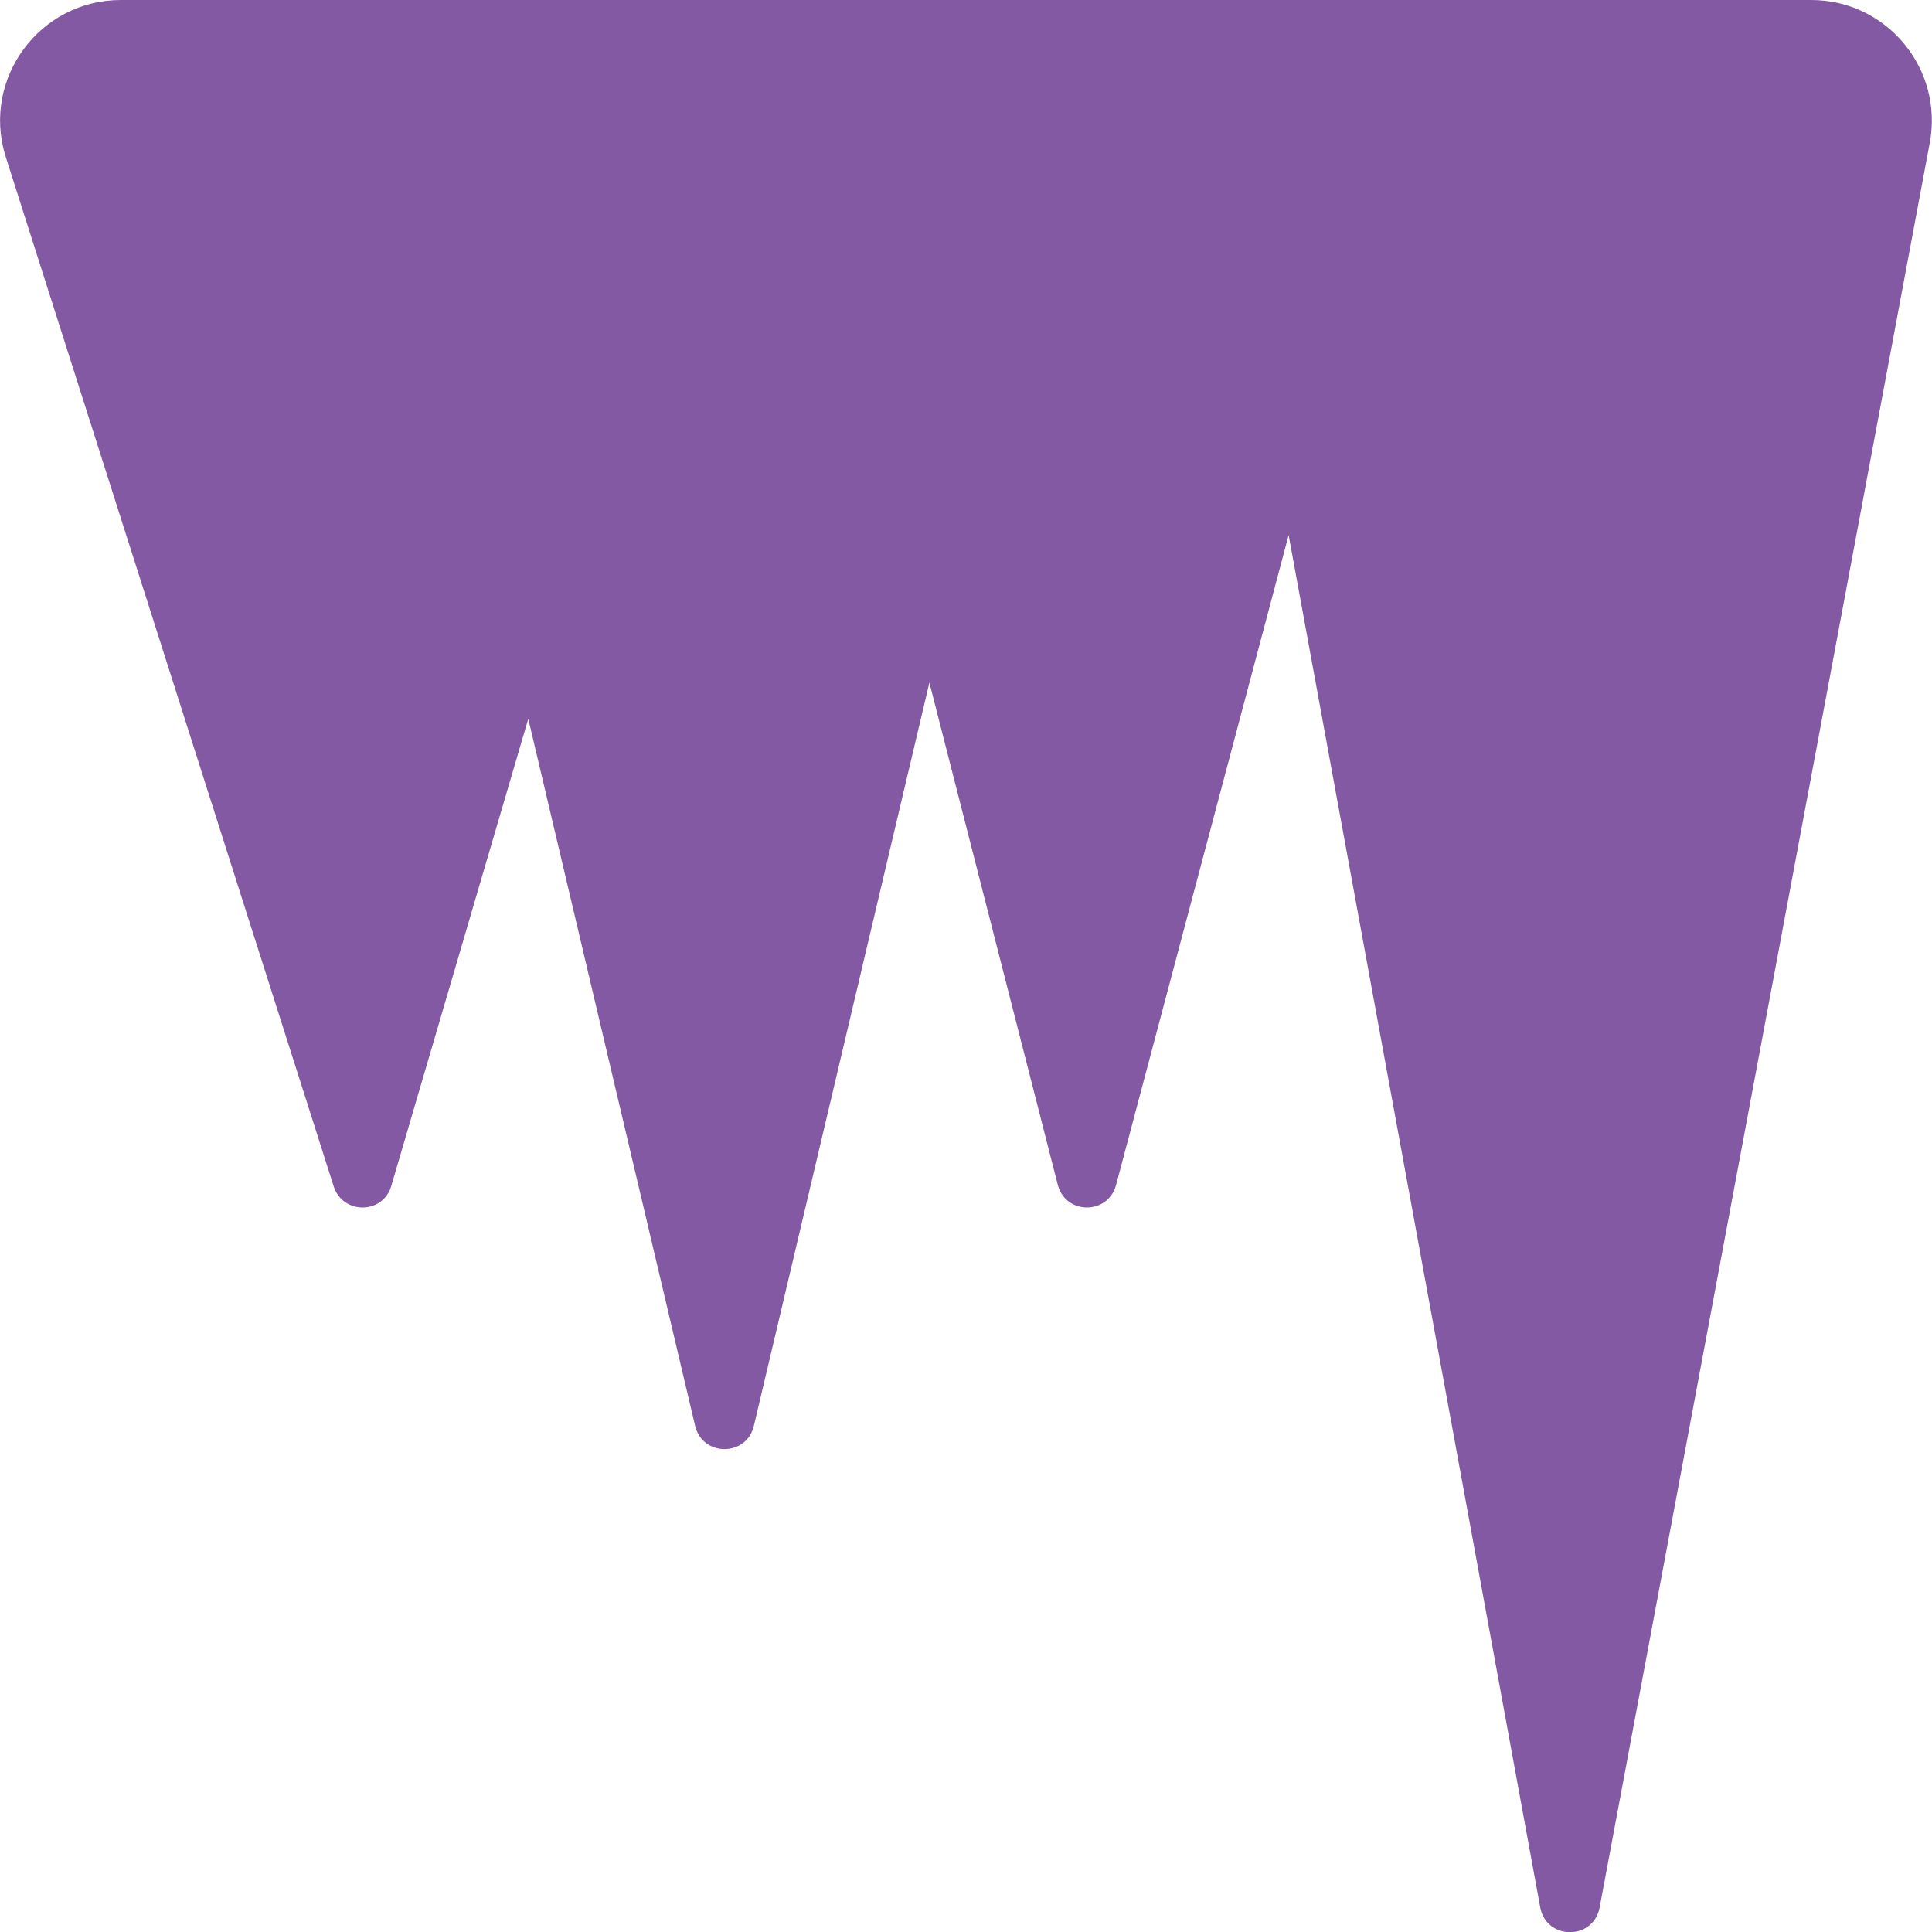
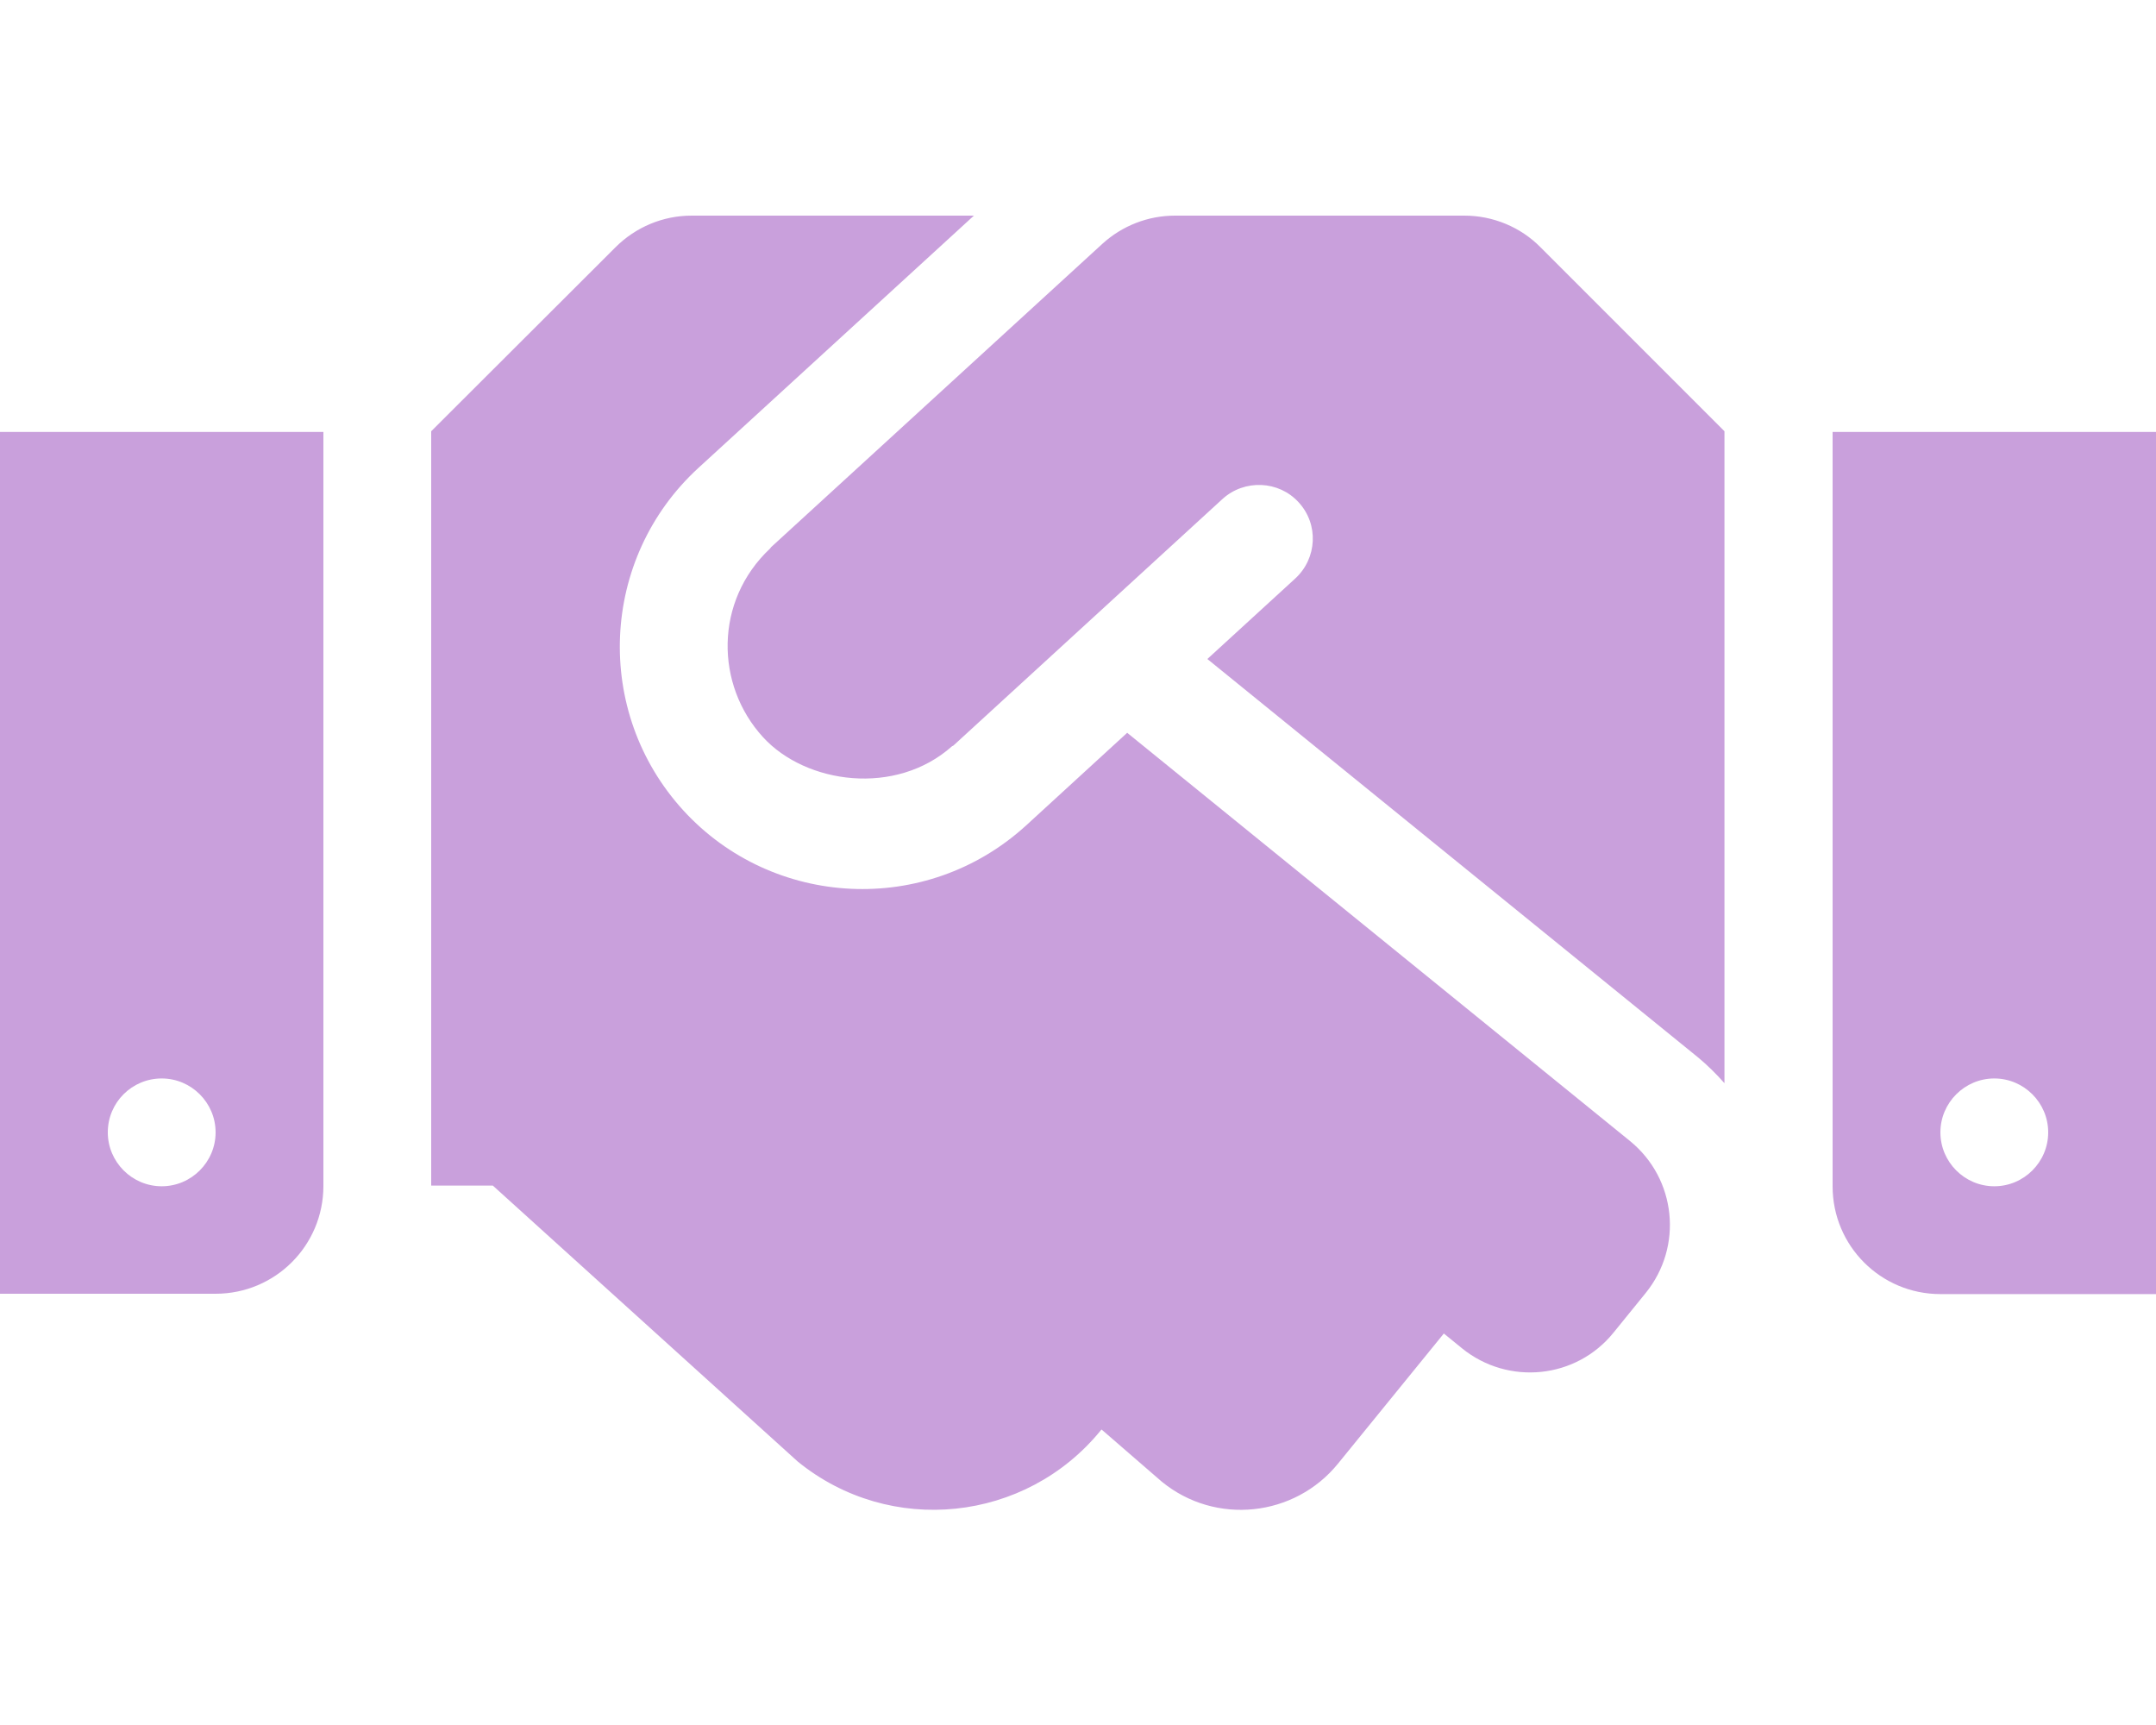
- <svg xmlns="http://www.w3.org/2000/svg" style="fill:#8359A3;" viewBox="0 0 512 512">
-   <path d="M511.4 37.9C515.1 18.2 500 0 480 0H32C10.6 0-4.8 20.7 1.4 41.2l87.1 273.4c2.5 7.2 12.7 7.2 15.1 0L140 190.5l44.2 187.3c1.9 8.3 13.7 8.3 15.6 0l46.5-196.9 34.1 133.4c2.3 7.6 13 7.6 15.3 0l45.8-172.5 66.7 363.8c1.7 8.6 14 8.6 15.7 0l87.5-467.7z" />
+ <svg xmlns="http://www.w3.org/2000/svg" style="fill:#C9A0DC;" viewBox="0 0 640 512">
+   <path d="M434.7 64h-85.9c-8 0-15.7 3-21.6 8.4l-98.3 90c-.1.1-.2.3-.3.4-16.6 15.6-16.3 40.5-2.1 56 12.7 13.9 39.4 17.6 56.1 2.7.1-.1.3-.1.4-.2l79.9-73.2c6.5-5.9 16.7-5.5 22.6 1 6 6.5 5.5 16.6-1 22.6l-26.1 23.9L504 313.8c2.9 2.4 5.5 5 7.9 7.7V128l-54.6-54.6c-5.9-6-14.1-9.4-22.6-9.4zM544 128.2v223.9c0 17.7 14.3 32 32 32h64V128.2h-96zm48 223.9c-8.8 0-16-7.2-16-16s7.2-16 16-16 16 7.2 16 16-7.2 16-16 16zM0 384h64c17.7 0 32-14.3 32-32V128.2H0V384zm48-63.9c8.8 0 16 7.2 16 16s-7.2 16-16 16-16-7.2-16-16c0-8.9 7.2-16 16-16zm435.9 18.6L334.6 217.5l-30 27.5c-29.7 27.1-75.2 24.5-101.7-4.4-26.9-29.4-24.8-74.9 4.4-101.7L289.1 64h-83.8c-8.5 0-16.6 3.4-22.6 9.4L128 128v223.9h18.3l90.5 81.9c27.4 22.3 67.7 18.1 90-9.3l.2-.2 17.9 15.5c15.9 13 39.4 10.5 52.3-5.4l31.4-38.6 5.4 4.4c13.7 11.1 33.9 9.1 45-4.7l9.5-11.7c11.2-13.8 9.1-33.9-4.6-45.1z" />
</svg>
